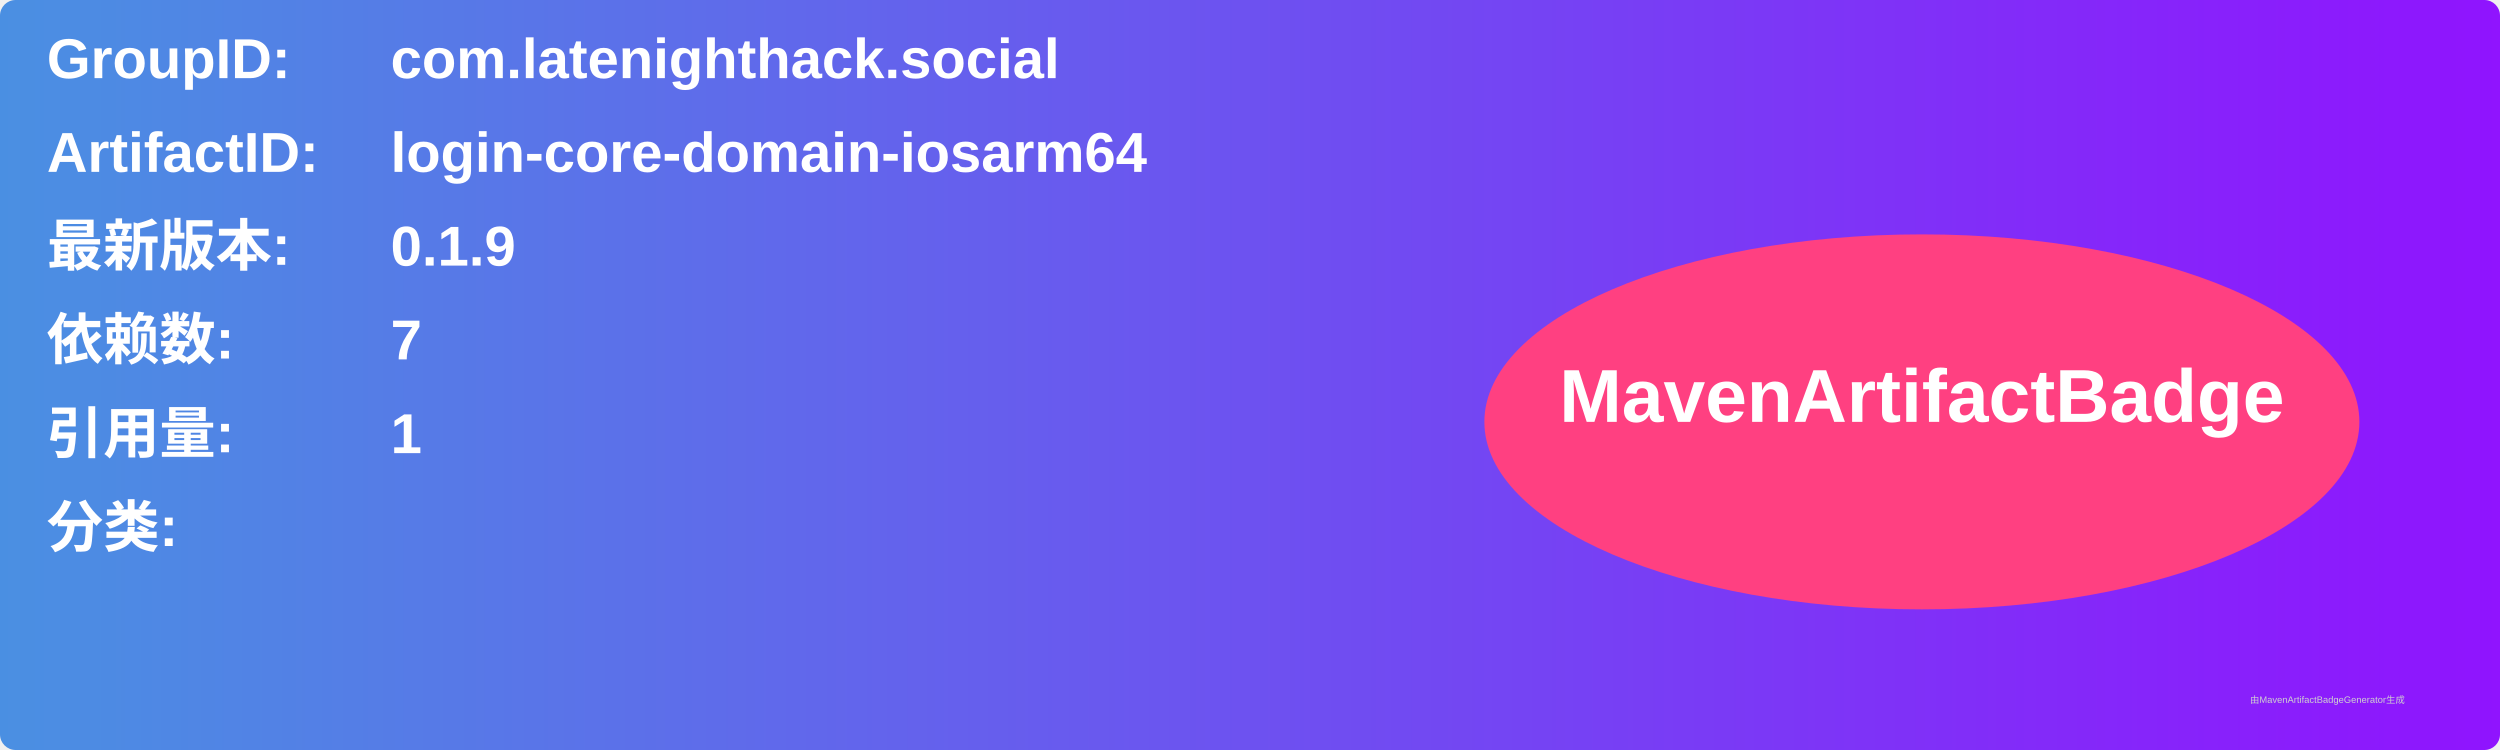
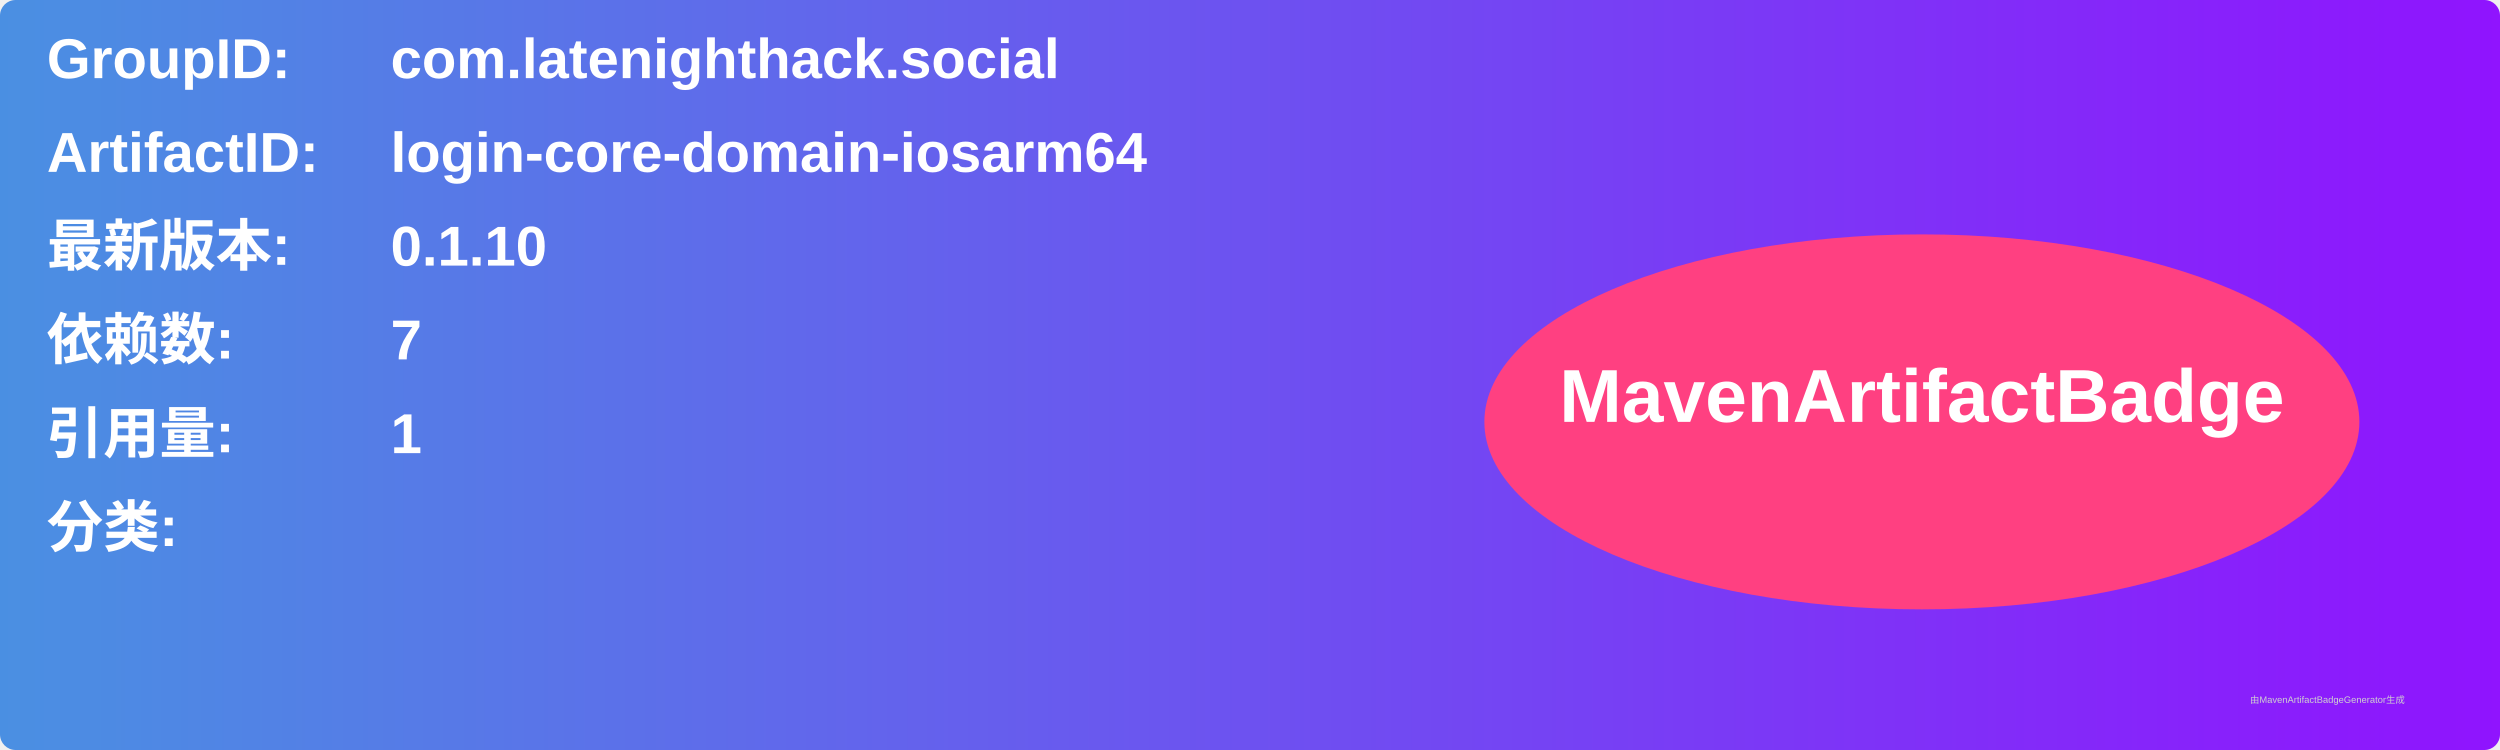
<svg xmlns="http://www.w3.org/2000/svg" width="800" height="240" viewBox="0 0 800 240">
  <linearGradient id="grad" x1="0%" y1="0%" x2="100%" y2="0%">
    <stop offset="0%" stop-color="#4a90e2" />
    <stop offset="100%" stop-color="#9013fe" />
  </linearGradient>
  <rect width="100%" height="100%" rx="5" ry="5" fill="url(#grad)" />
  <g transform="translate(15, 15)">
    <text x="0" y="10" font-family="Arial" font-size="18" fill="white" font-weight="bold" width="260">GroupID:</text>
    <text x="110" y="10" font-family="Arial" font-size="18" fill="white" font-weight="bold" width="460">com.latenighthack.social</text>
    <text x="0" y="40" font-family="Arial" font-size="18" fill="white" font-weight="bold" width="260">ArtifactID:</text>
    <text x="110" y="40" font-family="Arial" font-size="18" fill="white" font-weight="bold" width="460">login-core-domain-iosarm64</text>
    <text x="0" y="70" font-family="Arial" font-size="18" fill="white" font-weight="bold">最新版本:</text>
    <text x="110" y="70" font-family="Arial" font-size="18" fill="white" font-weight="bold">
-       <tspan font-weight="bold">0.1.9</tspan>
+       <tspan font-weight="bold">0.1.10</tspan>
    </text>
    <text x="0" y="100" font-family="Arial" font-size="18" fill="white" font-weight="bold">依赖数: </text>
    <text x="110" y="100" font-family="Arial" font-size="18" fill="white">
      <tspan font-weight="bold">7</tspan>
    </text>
    <text x="0" y="130" font-family="Arial" font-size="18" fill="white" font-weight="bold">引用量: </text>
    <text x="110" y="130" font-family="Arial" font-size="18" fill="white">
      <tspan font-weight="bold">1</tspan>
    </text>
    <text x="0" y="160" font-family="Arial" font-size="18" fill="white" font-weight="bold">分类:</text>
    <text x="10" y="190" font-family="Arial" font-size="10" fill="white">
      <tspan font-weight="bold" />
    </text>
    <ellipse cx="600" cy="120" rx="140" ry="60" fill="#ff4081" />
    <text x="600" y="120" text-anchor="middle" font-family="Arial" font-size="24" fill="white" font-weight="bold">MavenArtifactBadge</text>
  </g>
  <text x="720" y="225" font-family="Arial" font-size="3" fill="#d0d0d0">由MavenArtifactBadgeGenerator生成</text>
</svg>
